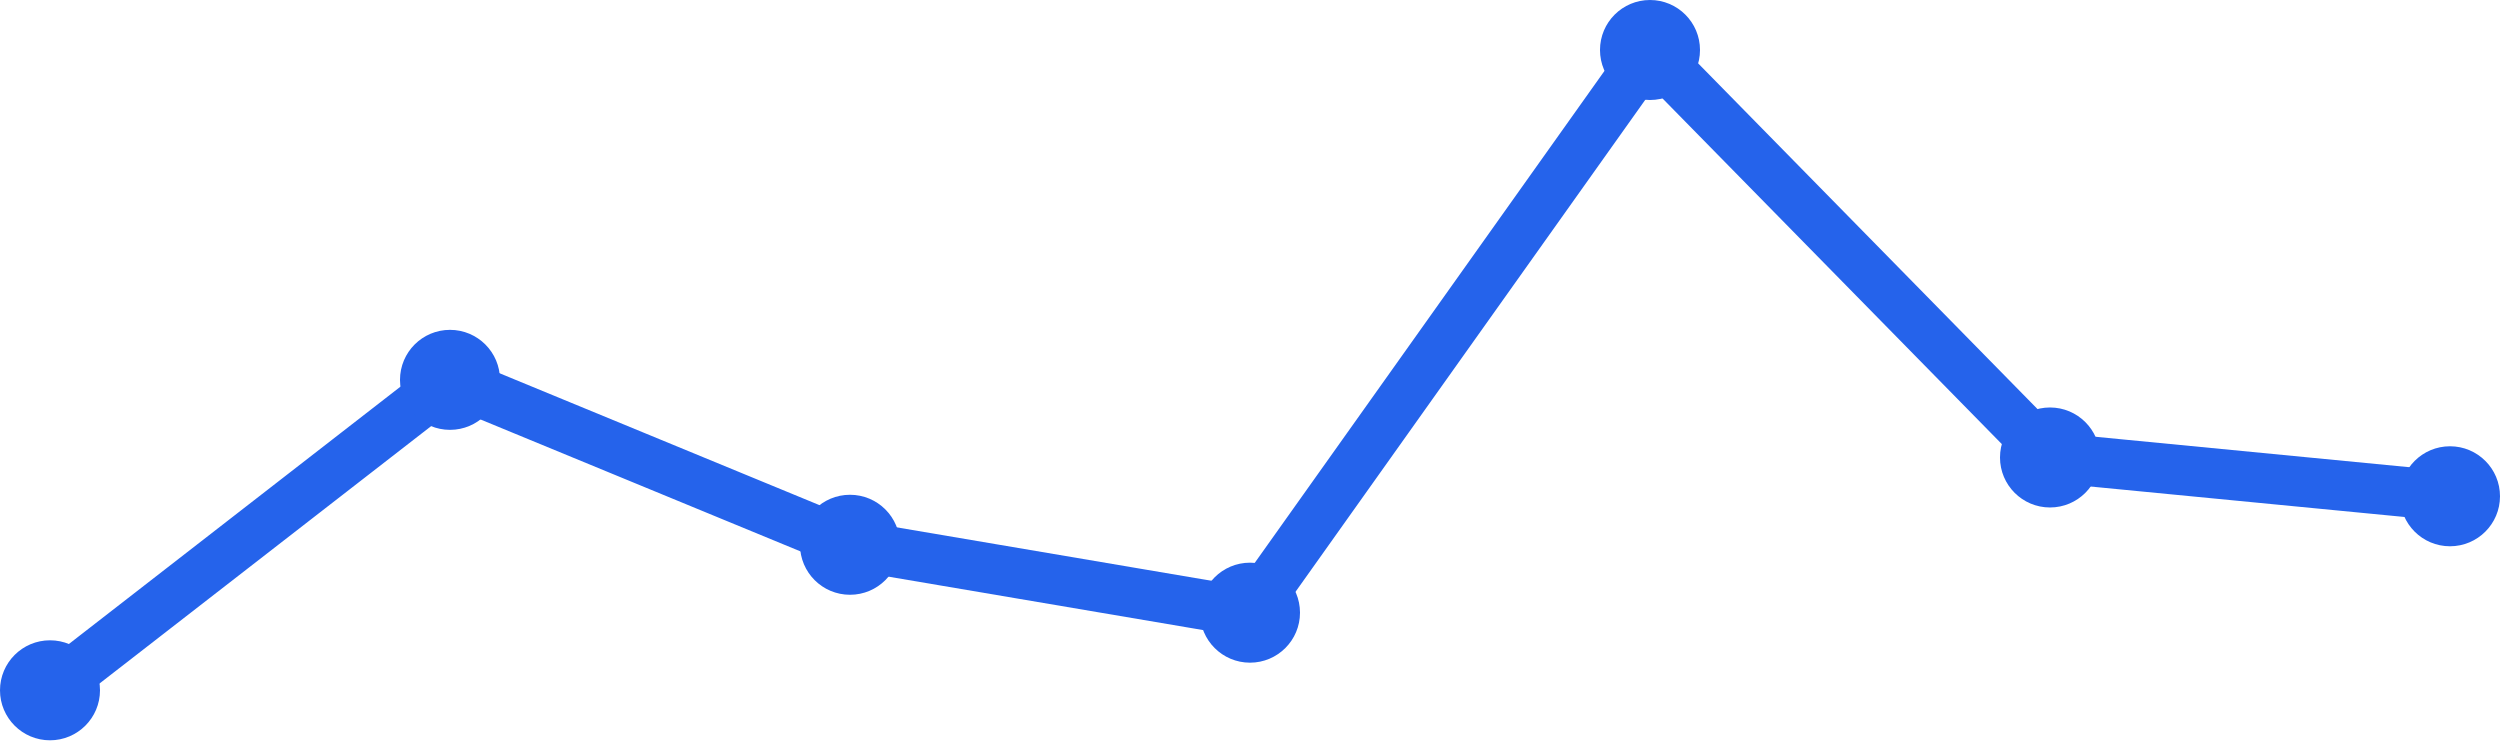
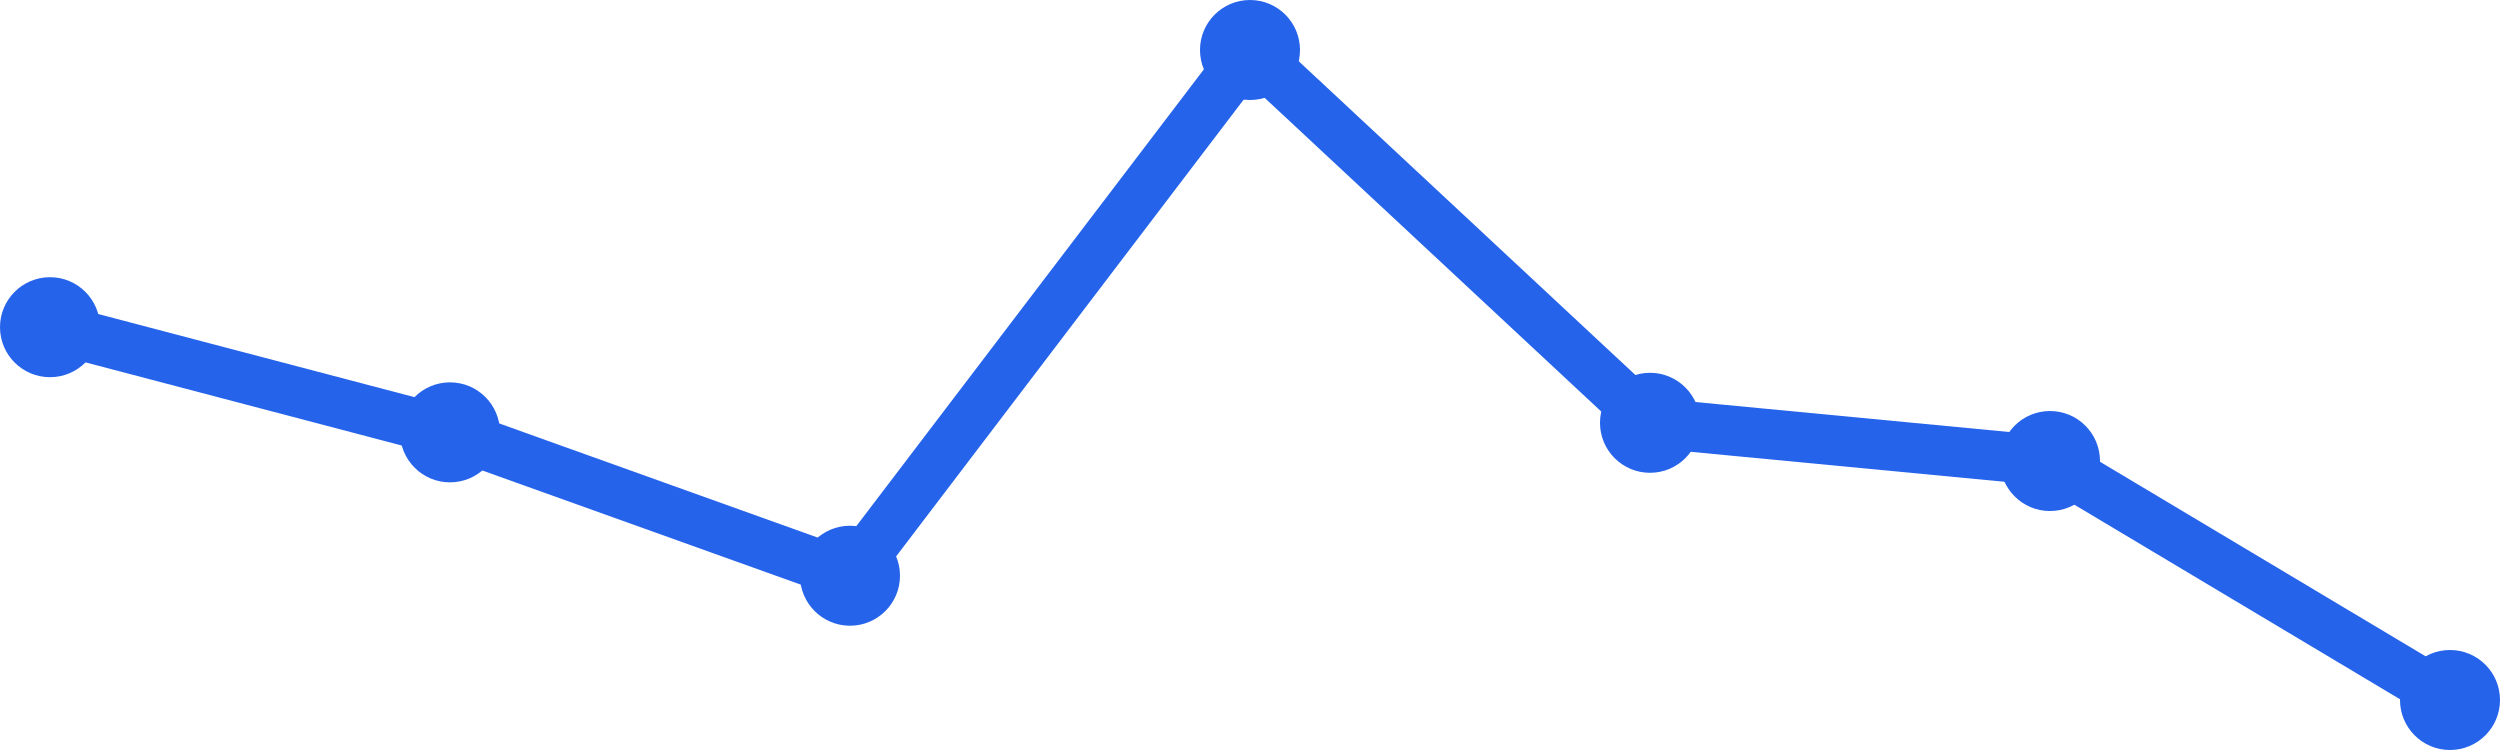
<svg xmlns="http://www.w3.org/2000/svg" width="100" height="30" viewBox="0 0 100 30">
-   <path d="M 2,27.612 L 18,15.194 L 34,21.791 L 50,24.507 L 66,2 L 82,18.299 L 98,19.851" fill="none" stroke="#2563eb" stroke-width="2" stroke-linecap="round" stroke-linejoin="round" />
-   <circle cx="2" cy="27.612" r="2" fill="#2563eb" />
-   <circle cx="18" cy="15.194" r="2" fill="#2563eb" />
-   <circle cx="34" cy="21.791" r="2" fill="#2563eb" />
-   <circle cx="50" cy="24.507" r="2" fill="#2563eb" />
-   <circle cx="66" cy="2" r="2" fill="#2563eb" />
-   <circle cx="82" cy="18.299" r="2" fill="#2563eb" />
-   <circle cx="98" cy="19.851" r="2" fill="#2563eb" />
+   <path d="M 2,13.088 L 18,17.294 L 34,23.029 L 50,2 L 66,16.912 L 82,18.441 L 98,28" fill="none" stroke="#2563eb" stroke-width="2" stroke-linecap="round" stroke-linejoin="round" />
+   <circle cx="2" cy="13.088" r="2" fill="#2563eb" />
+   <circle cx="18" cy="17.294" r="2" fill="#2563eb" />
+   <circle cx="34" cy="23.029" r="2" fill="#2563eb" />
+   <circle cx="50" cy="2" r="2" fill="#2563eb" />
+   <circle cx="66" cy="16.912" r="2" fill="#2563eb" />
+   <circle cx="82" cy="18.441" r="2" fill="#2563eb" />
+   <circle cx="98" cy="28" r="2" fill="#2563eb" />
</svg>
